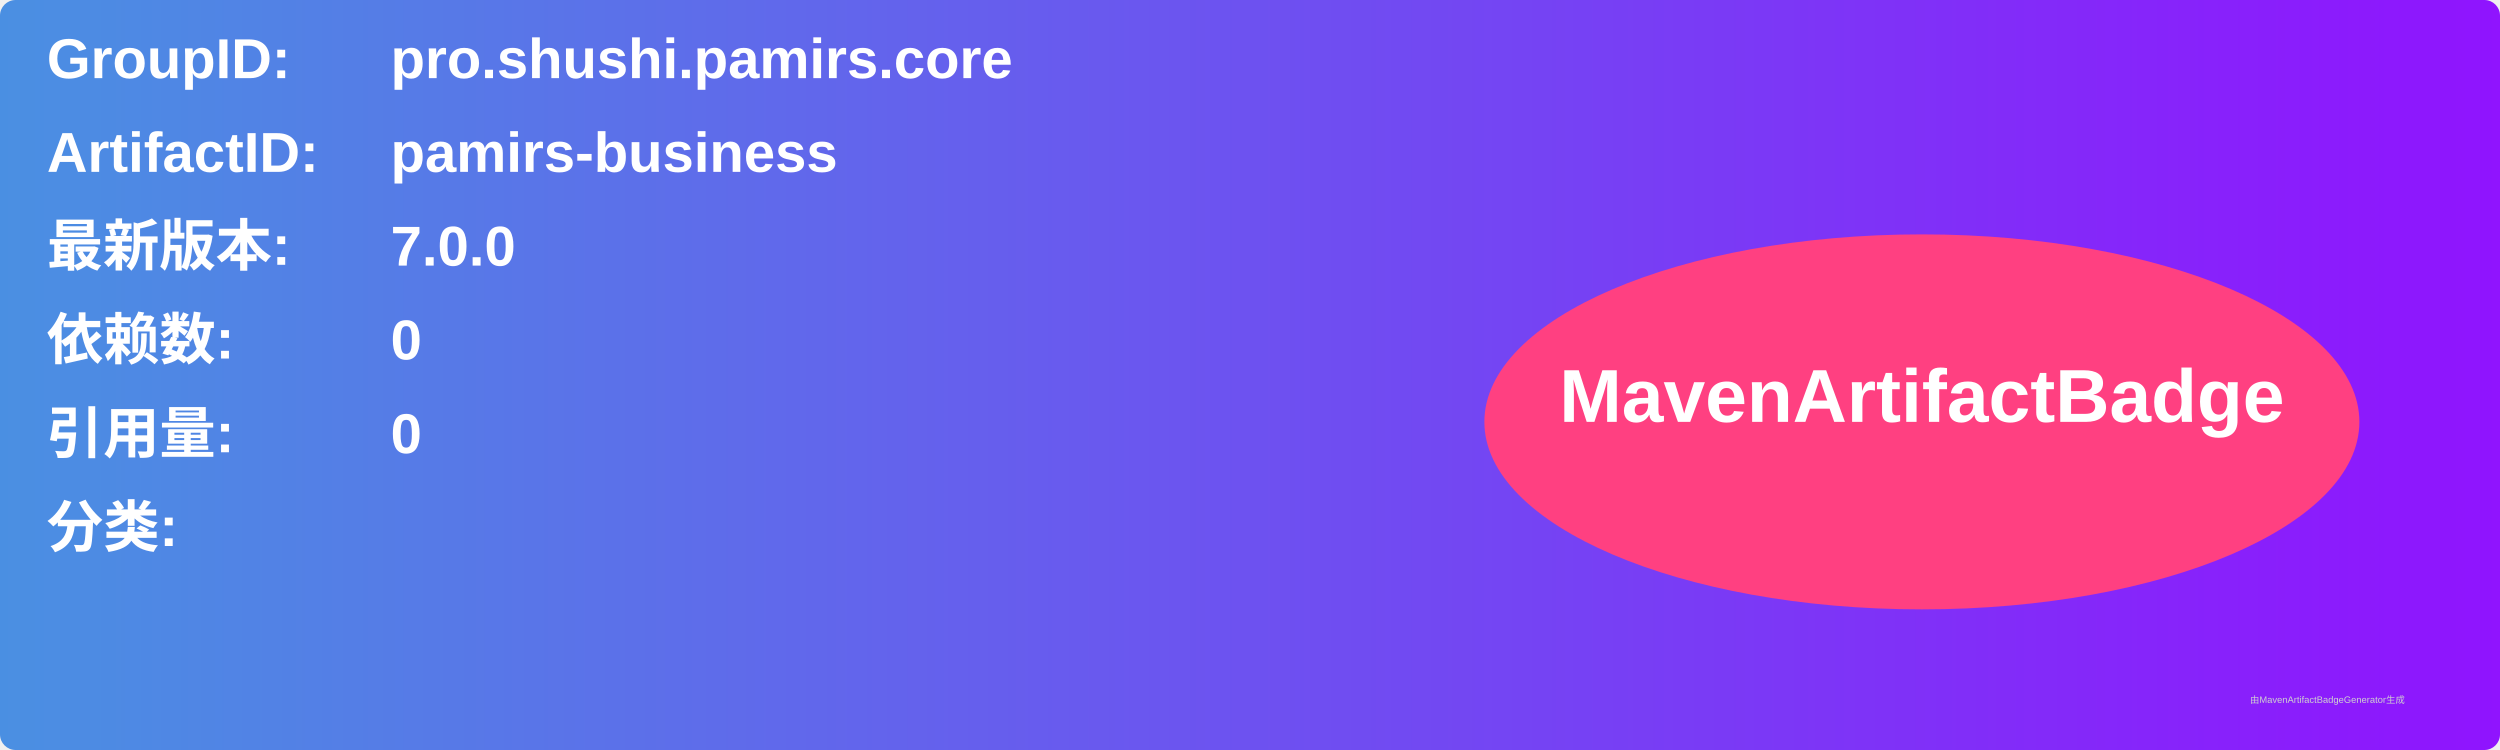
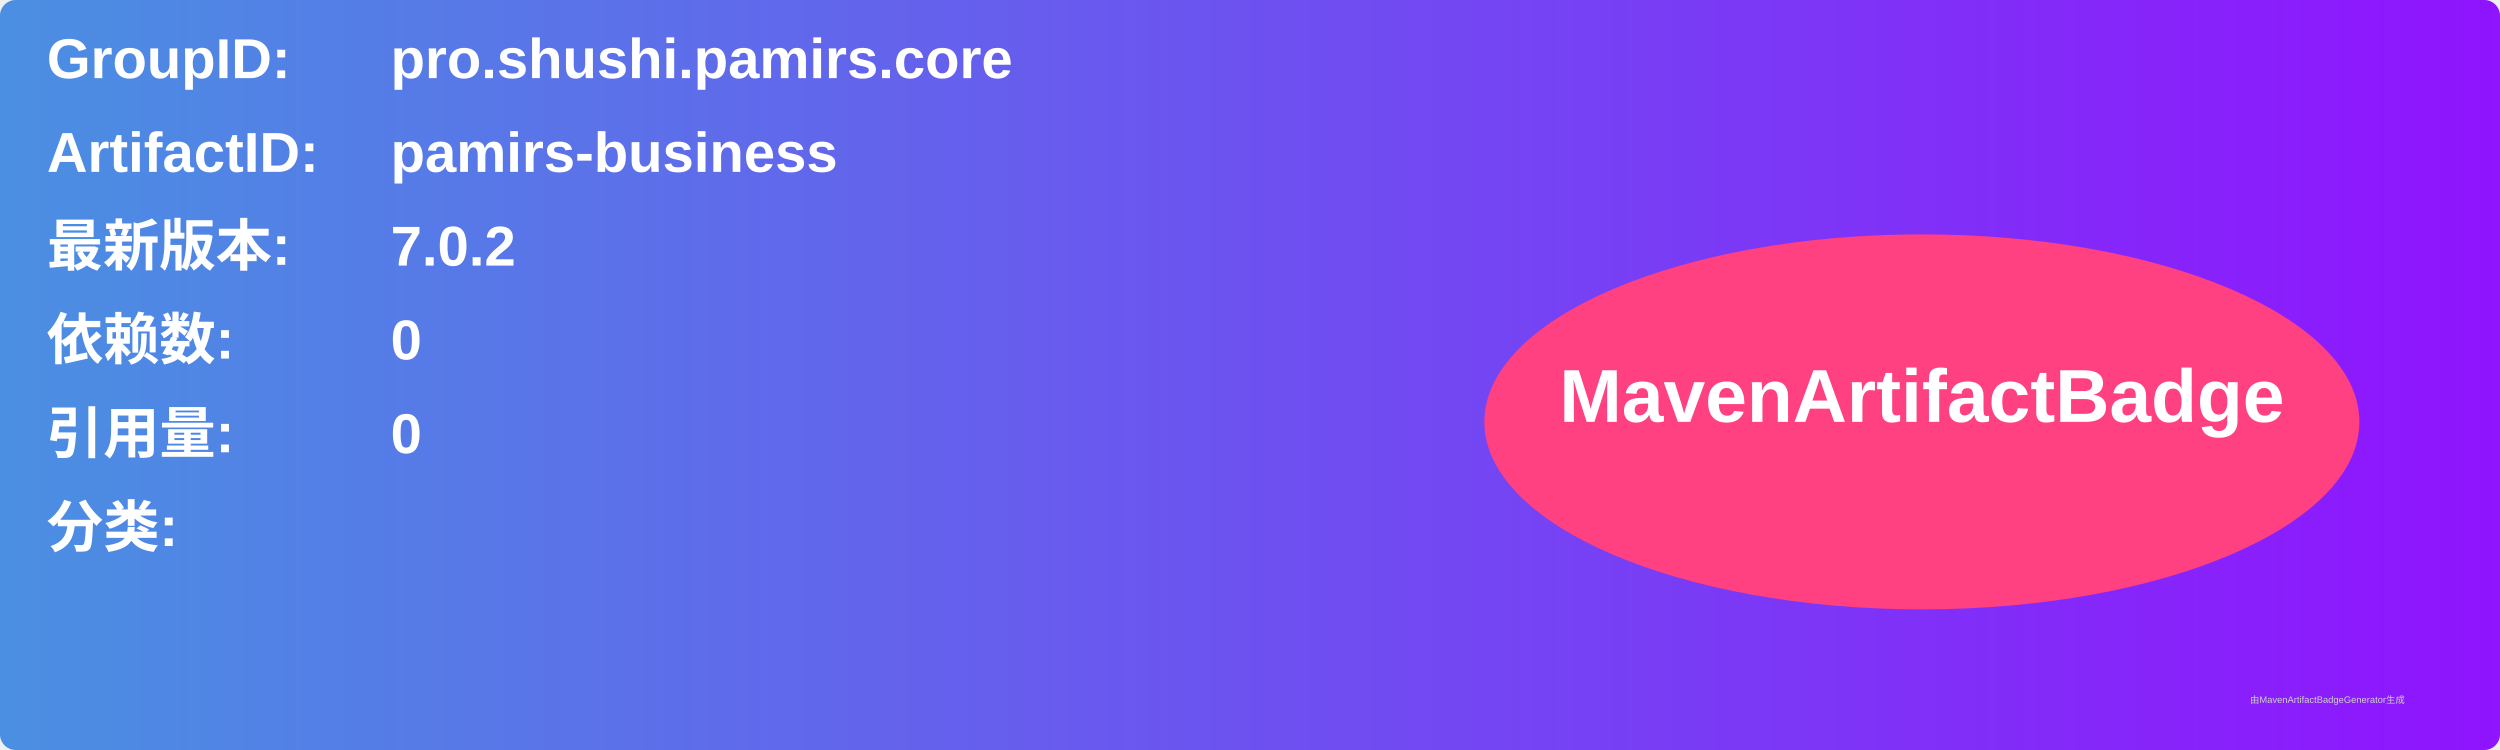
<svg xmlns="http://www.w3.org/2000/svg" width="800" height="240" viewBox="0 0 800 240">
  <linearGradient id="grad" x1="0%" y1="0%" x2="100%" y2="0%">
    <stop offset="0%" stop-color="#4a90e2" />
    <stop offset="100%" stop-color="#9013fe" />
  </linearGradient>
  <rect width="100%" height="100%" rx="5" ry="5" fill="url(#grad)" />
  <g transform="translate(15, 15)">
    <text x="0" y="10" font-family="Arial" font-size="18" fill="white" font-weight="bold" width="260">GroupID:</text>
    <text x="110" y="10" font-family="Arial" font-size="18" fill="white" font-weight="bold" width="460">pro.shushi.pamirs.core</text>
    <text x="0" y="40" font-family="Arial" font-size="18" fill="white" font-weight="bold" width="260">ArtifactID:</text>
    <text x="110" y="40" font-family="Arial" font-size="18" fill="white" font-weight="bold" width="460">pamirs-business</text>
    <text x="0" y="70" font-family="Arial" font-size="18" fill="white" font-weight="bold">最新版本:</text>
    <text x="110" y="70" font-family="Arial" font-size="18" fill="white" font-weight="bold">
-       <tspan font-weight="bold">7.0.0</tspan>
+       <tspan font-weight="bold">7.0.2</tspan>
    </text>
    <text x="0" y="100" font-family="Arial" font-size="18" fill="white" font-weight="bold">依赖数: </text>
    <text x="110" y="100" font-family="Arial" font-size="18" fill="white">
      <tspan font-weight="bold">0</tspan>
    </text>
    <text x="0" y="130" font-family="Arial" font-size="18" fill="white" font-weight="bold">引用量: </text>
    <text x="110" y="130" font-family="Arial" font-size="18" fill="white">
      <tspan font-weight="bold">0</tspan>
    </text>
    <text x="0" y="160" font-family="Arial" font-size="18" fill="white" font-weight="bold">分类:</text>
    <text x="10" y="190" font-family="Arial" font-size="10" fill="white">
      <tspan font-weight="bold" />
    </text>
    <ellipse cx="600" cy="120" rx="140" ry="60" fill="#ff4081" />
    <text x="600" y="120" text-anchor="middle" font-family="Arial" font-size="24" fill="white" font-weight="bold">MavenArtifactBadge</text>
  </g>
  <text x="720" y="225" font-family="Arial" font-size="3" fill="#d0d0d0">由MavenArtifactBadgeGenerator生成</text>
</svg>
